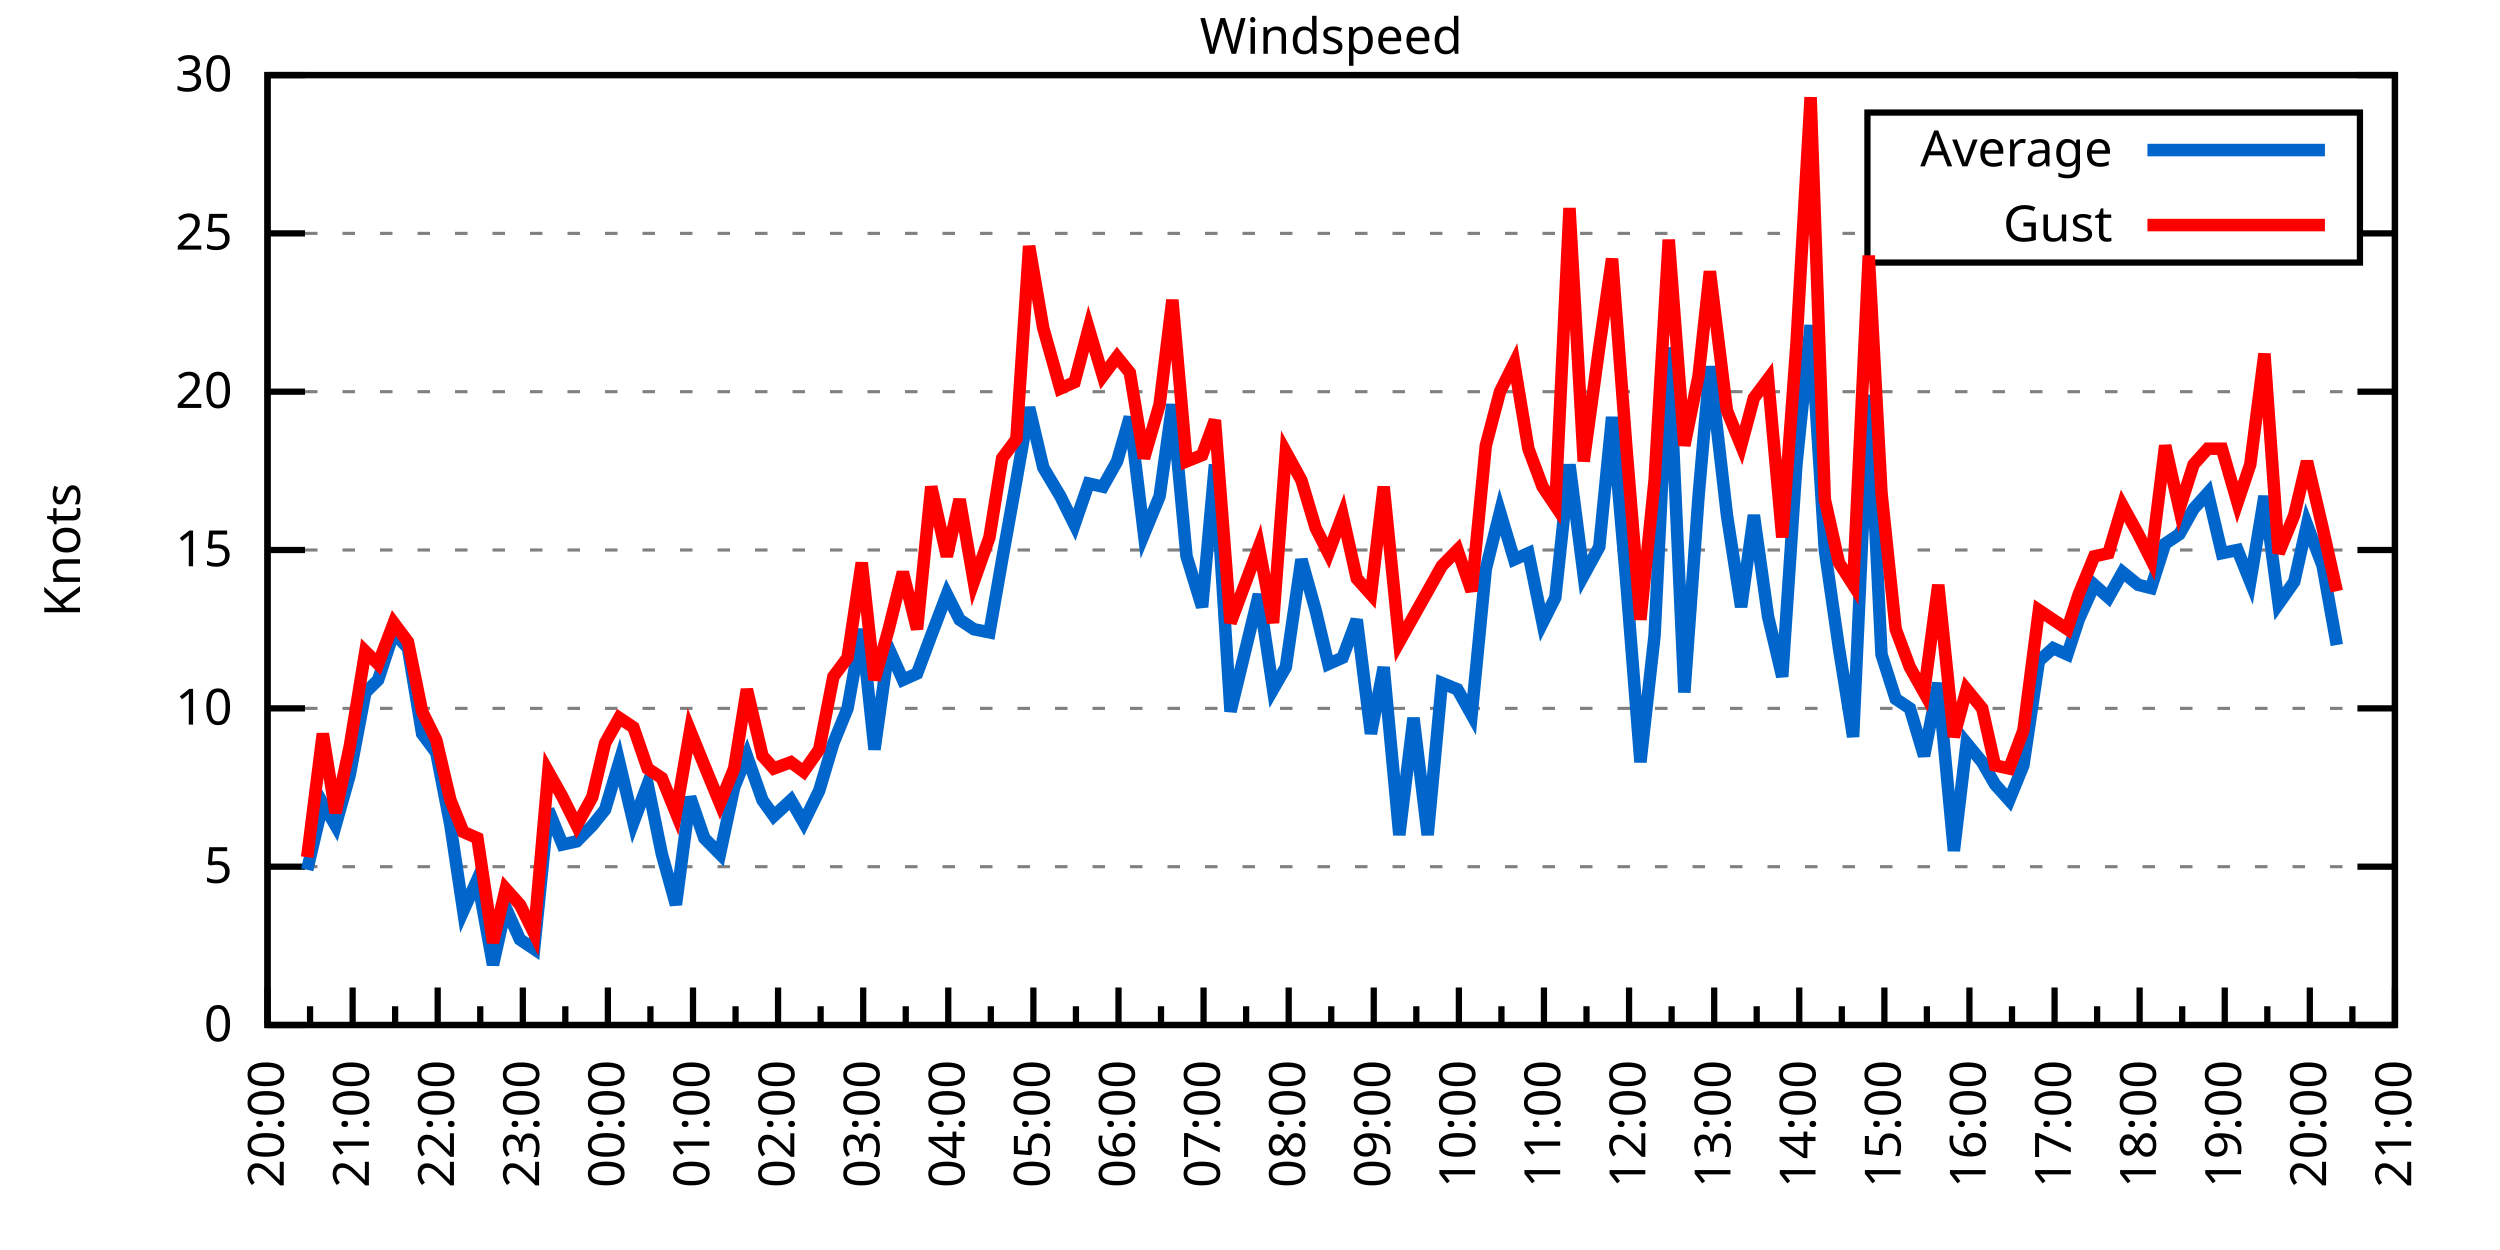
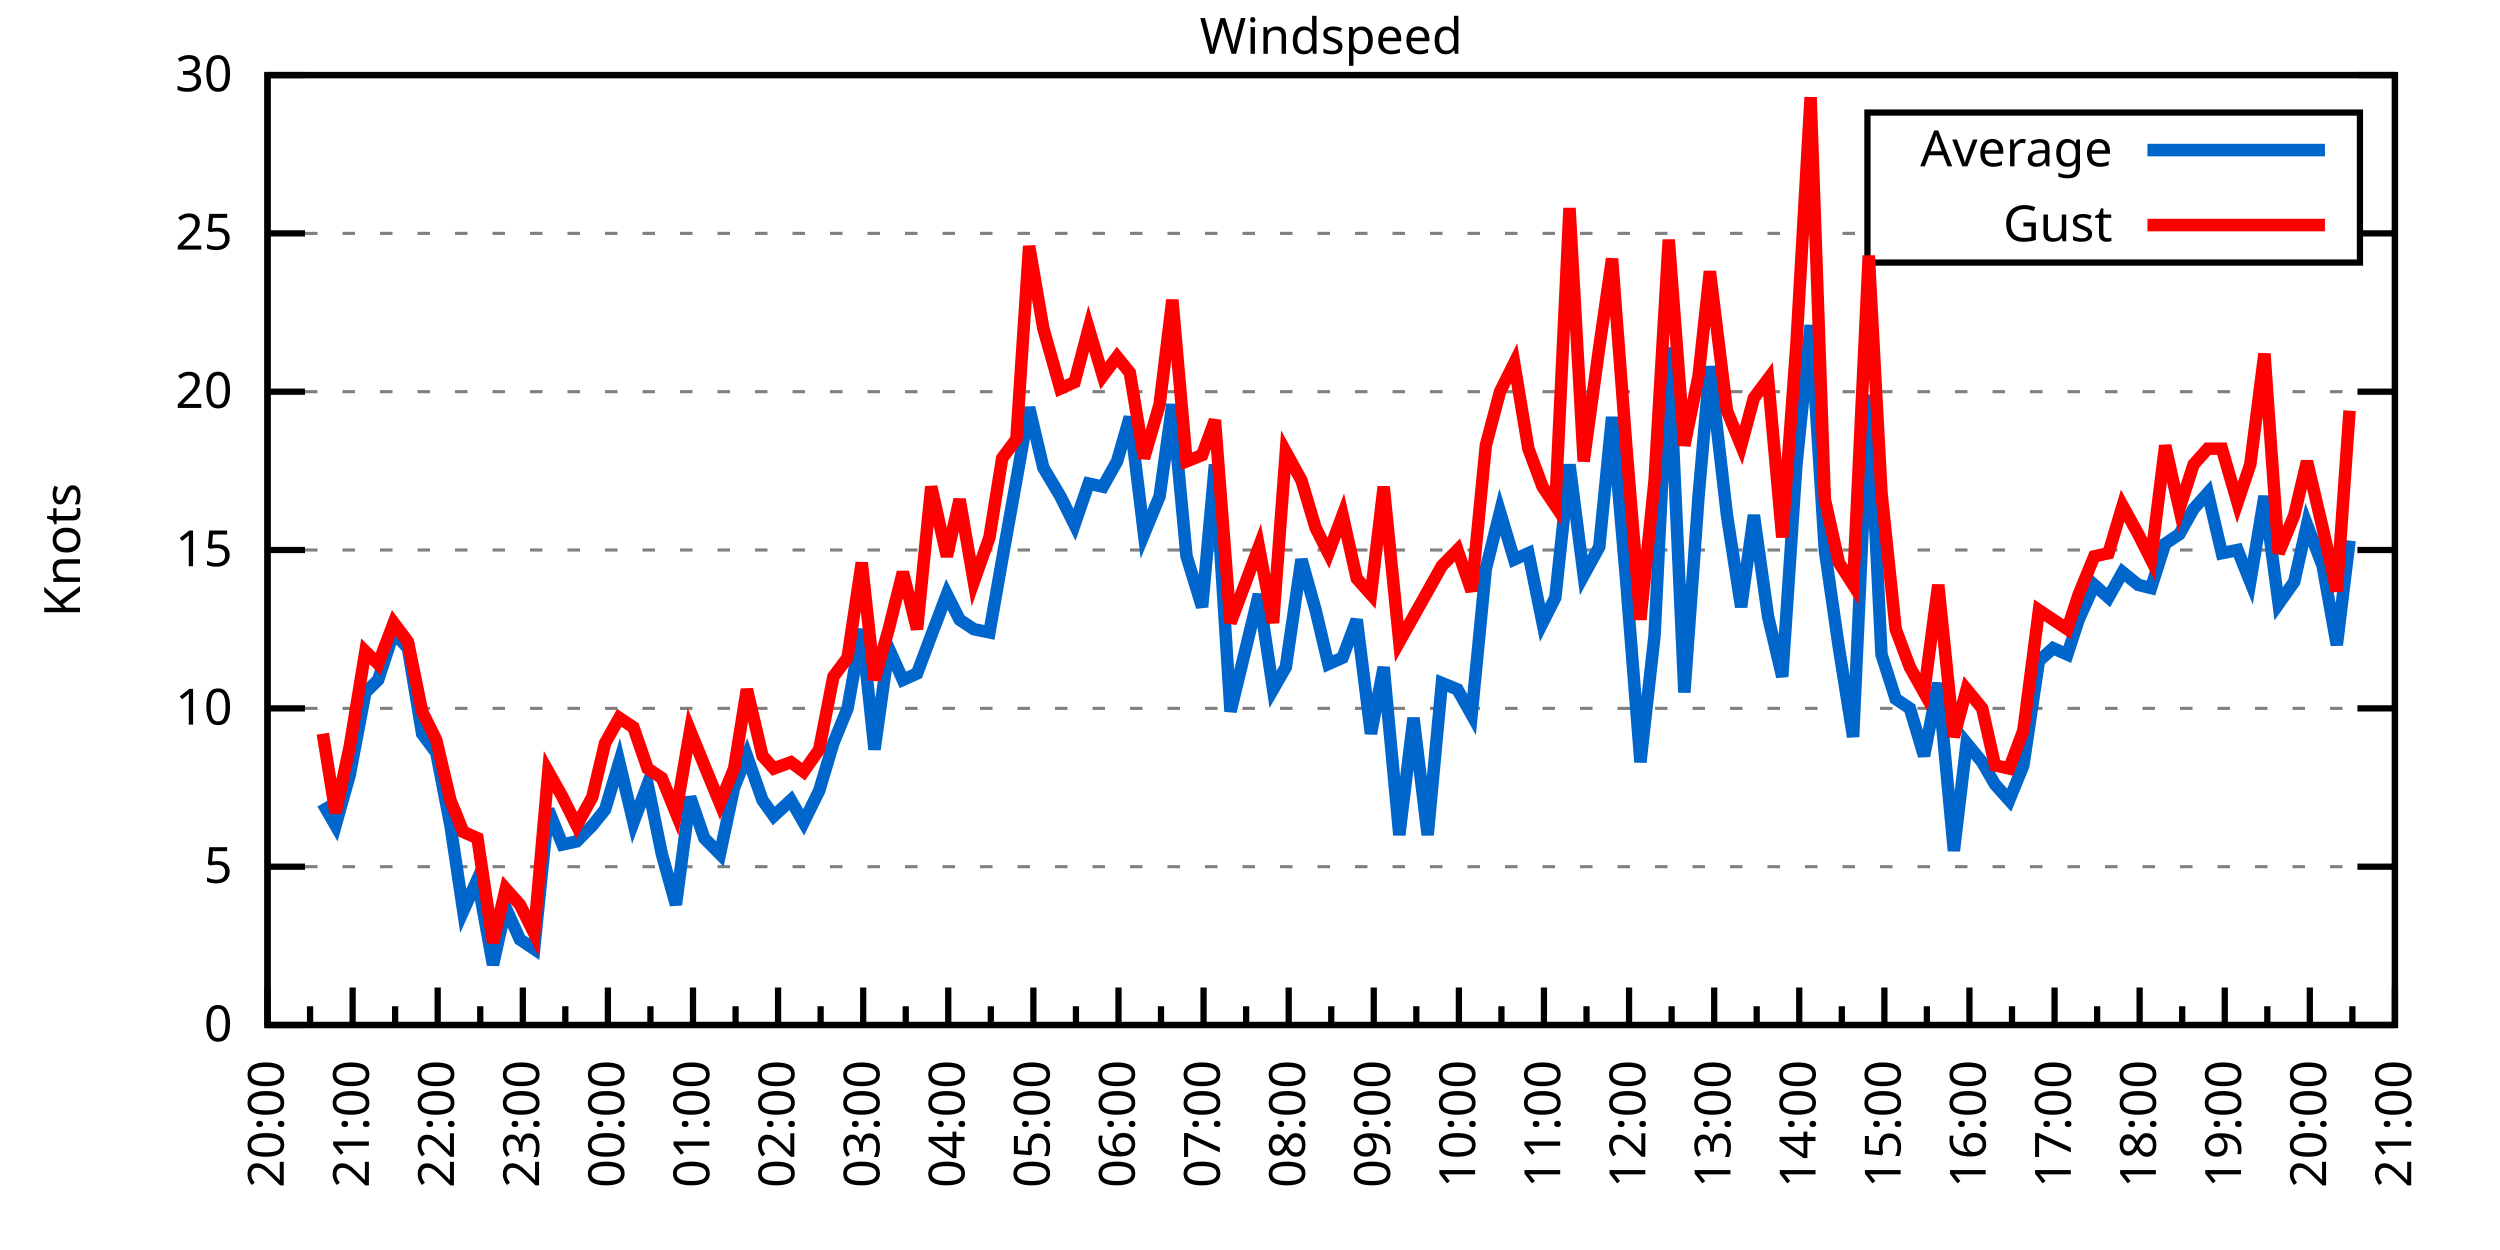
<svg xmlns="http://www.w3.org/2000/svg" xmlns:xlink="http://www.w3.org/1999/xlink" width="400" height="200" viewBox="0 0 400 200">
  <g id="gnuplot_canvas">
    <rect x="0" y="0" width="400" height="200" fill="none" />
    <defs>
      <circle id="gpDot" r="0.5" stroke-width="0.5" stroke="currentColor" />
      <path id="gpPt0" stroke-width="0.333" stroke="currentColor" d="M-1,0 h2 M0,-1 v2" />
      <path id="gpPt1" stroke-width="0.333" stroke="currentColor" d="M-1,-1 L1,1 M1,-1 L-1,1" />
      <path id="gpPt2" stroke-width="0.333" stroke="currentColor" d="M-1,0 L1,0 M0,-1 L0,1 M-1,-1 L1,1 M-1,1 L1,-1" />
      <rect id="gpPt3" stroke-width="0.333" stroke="currentColor" x="-1" y="-1" width="2" height="2" />
      <rect id="gpPt4" stroke-width="0.333" stroke="currentColor" fill="currentColor" x="-1" y="-1" width="2" height="2" />
      <circle id="gpPt5" stroke-width="0.333" stroke="currentColor" cx="0" cy="0" r="1" />
      <use xlink:href="#gpPt5" id="gpPt6" fill="currentColor" stroke="none" />
      <path id="gpPt7" stroke-width="0.333" stroke="currentColor" d="M0,-1.33 L-1.33,0.67 L1.33,0.67 z" />
      <use xlink:href="#gpPt7" id="gpPt8" fill="currentColor" stroke="none" />
      <use xlink:href="#gpPt7" id="gpPt9" stroke="currentColor" transform="rotate(180)" />
      <use xlink:href="#gpPt9" id="gpPt10" fill="currentColor" stroke="none" />
      <use xlink:href="#gpPt3" id="gpPt11" stroke="currentColor" transform="rotate(45)" />
      <use xlink:href="#gpPt11" id="gpPt12" fill="currentColor" stroke="none" />
      <path id="gpPt13" stroke-width="0.333" stroke="currentColor" d="M0,1.330 L1.265,0.411 L0.782,-1.067 L-0.782,-1.076 L-1.265,0.411 z" />
      <use xlink:href="#gpPt13" id="gpPt14" fill="currentColor" stroke="none" />
      <filter id="textbox" filterUnits="objectBoundingBox" x="0" y="0" height="1" width="1">
        <feFlood flood-color="white" flood-opacity="1" result="bgnd" />
        <feComposite in="SourceGraphic" in2="bgnd" operator="atop" />
      </filter>
      <filter id="greybox" filterUnits="objectBoundingBox" x="0" y="0" height="1" width="1">
        <feFlood flood-color="lightgrey" flood-opacity="1" result="grey" />
        <feComposite in="SourceGraphic" in2="grey" operator="atop" />
      </filter>
    </defs>
    <g fill="none" color="white" stroke="currentColor" stroke-width="1.00" stroke-linecap="butt" stroke-linejoin="miter">
</g>
    <g fill="none" color="black" stroke="currentColor" stroke-width="1.00" stroke-linecap="butt" stroke-linejoin="miter">
      <g stroke="none" shape-rendering="crispEdges">
        <polygon fill="rgb(255, 255, 255)" points="42.80,164.00 383.18,164.00 383.18,12.02 42.80,12.02 " />
      </g>
    </g>
    <g fill="none" color="black" stroke="currentColor" stroke-width="1.00" stroke-linecap="butt" stroke-linejoin="miter">
</g>
    <g fill="none" color="black" stroke="black" stroke-width="0.50" stroke-linecap="butt" stroke-linejoin="miter">
</g>
    <g fill="none" color="gray" stroke="currentColor" stroke-width="0.50" stroke-linecap="butt" stroke-linejoin="miter">
      <path stroke="gray" stroke-dasharray="2,4" class="gridline" d="M42.80,164.00 L383.19,164.00  " />
    </g>
    <g fill="none" color="gray" stroke="gray" stroke-width="1.00" stroke-linecap="butt" stroke-linejoin="miter">
</g>
    <g fill="none" color="black" stroke="currentColor" stroke-width="1.00" stroke-linecap="butt" stroke-linejoin="miter">
      <path stroke="black" d="M42.80,164.00 L48.80,164.00 M383.19,164.00 L377.19,164.00  " />
      <g transform="translate(37.20,166.60)" stroke="none" fill="black" font-family="Sans" font-size="8.00" text-anchor="end">
        <text>
          <tspan font-family="Sans"> 0</tspan>
        </text>
      </g>
    </g>
    <g fill="none" color="black" stroke="currentColor" stroke-width="1.00" stroke-linecap="butt" stroke-linejoin="miter">
</g>
    <g fill="none" color="black" stroke="black" stroke-width="0.50" stroke-linecap="butt" stroke-linejoin="miter">
</g>
    <g fill="none" color="gray" stroke="currentColor" stroke-width="0.50" stroke-linecap="butt" stroke-linejoin="miter">
      <path stroke="gray" stroke-dasharray="2,4" class="gridline" d="M42.80,138.67 L383.19,138.67  " />
    </g>
    <g fill="none" color="gray" stroke="gray" stroke-width="1.00" stroke-linecap="butt" stroke-linejoin="miter">
</g>
    <g fill="none" color="black" stroke="currentColor" stroke-width="1.00" stroke-linecap="butt" stroke-linejoin="miter">
      <path stroke="black" d="M42.80,138.67 L48.80,138.67 M383.19,138.67 L377.19,138.67  " />
      <g transform="translate(37.20,141.27)" stroke="none" fill="black" font-family="Sans" font-size="8.00" text-anchor="end">
        <text>
          <tspan font-family="Sans"> 5</tspan>
        </text>
      </g>
    </g>
    <g fill="none" color="black" stroke="currentColor" stroke-width="1.00" stroke-linecap="butt" stroke-linejoin="miter">
</g>
    <g fill="none" color="black" stroke="black" stroke-width="0.50" stroke-linecap="butt" stroke-linejoin="miter">
</g>
    <g fill="none" color="gray" stroke="currentColor" stroke-width="0.50" stroke-linecap="butt" stroke-linejoin="miter">
      <path stroke="gray" stroke-dasharray="2,4" class="gridline" d="M42.80,113.34 L383.19,113.34  " />
    </g>
    <g fill="none" color="gray" stroke="gray" stroke-width="1.00" stroke-linecap="butt" stroke-linejoin="miter">
</g>
    <g fill="none" color="black" stroke="currentColor" stroke-width="1.00" stroke-linecap="butt" stroke-linejoin="miter">
      <path stroke="black" d="M42.80,113.34 L48.80,113.34 M383.19,113.34 L377.19,113.34  " />
      <g transform="translate(37.20,115.94)" stroke="none" fill="black" font-family="Sans" font-size="8.00" text-anchor="end">
        <text>
          <tspan font-family="Sans"> 10</tspan>
        </text>
      </g>
    </g>
    <g fill="none" color="black" stroke="currentColor" stroke-width="1.00" stroke-linecap="butt" stroke-linejoin="miter">
</g>
    <g fill="none" color="black" stroke="black" stroke-width="0.50" stroke-linecap="butt" stroke-linejoin="miter">
</g>
    <g fill="none" color="gray" stroke="currentColor" stroke-width="0.50" stroke-linecap="butt" stroke-linejoin="miter">
      <path stroke="gray" stroke-dasharray="2,4" class="gridline" d="M42.80,88.00 L383.19,88.00  " />
    </g>
    <g fill="none" color="gray" stroke="gray" stroke-width="1.00" stroke-linecap="butt" stroke-linejoin="miter">
</g>
    <g fill="none" color="black" stroke="currentColor" stroke-width="1.00" stroke-linecap="butt" stroke-linejoin="miter">
      <path stroke="black" d="M42.80,88.00 L48.80,88.00 M383.19,88.00 L377.19,88.00  " />
      <g transform="translate(37.20,90.60)" stroke="none" fill="black" font-family="Sans" font-size="8.00" text-anchor="end">
        <text>
          <tspan font-family="Sans"> 15</tspan>
        </text>
      </g>
    </g>
    <g fill="none" color="black" stroke="currentColor" stroke-width="1.00" stroke-linecap="butt" stroke-linejoin="miter">
</g>
    <g fill="none" color="black" stroke="black" stroke-width="0.50" stroke-linecap="butt" stroke-linejoin="miter">
</g>
    <g fill="none" color="gray" stroke="currentColor" stroke-width="0.50" stroke-linecap="butt" stroke-linejoin="miter">
      <path stroke="gray" stroke-dasharray="2,4" class="gridline" d="M42.80,62.67 L383.19,62.67  " />
    </g>
    <g fill="none" color="gray" stroke="gray" stroke-width="1.00" stroke-linecap="butt" stroke-linejoin="miter">
</g>
    <g fill="none" color="black" stroke="currentColor" stroke-width="1.00" stroke-linecap="butt" stroke-linejoin="miter">
      <path stroke="black" d="M42.80,62.67 L48.80,62.67 M383.19,62.67 L377.19,62.67  " />
      <g transform="translate(37.20,65.27)" stroke="none" fill="black" font-family="Sans" font-size="8.00" text-anchor="end">
        <text>
          <tspan font-family="Sans"> 20</tspan>
        </text>
      </g>
    </g>
    <g fill="none" color="black" stroke="currentColor" stroke-width="1.00" stroke-linecap="butt" stroke-linejoin="miter">
</g>
    <g fill="none" color="black" stroke="black" stroke-width="0.50" stroke-linecap="butt" stroke-linejoin="miter">
</g>
    <g fill="none" color="gray" stroke="currentColor" stroke-width="0.50" stroke-linecap="butt" stroke-linejoin="miter">
      <path stroke="gray" stroke-dasharray="2,4" class="gridline" d="M42.80,37.34 L298.79,37.34 M377.59,37.34 L383.19,37.34  " />
    </g>
    <g fill="none" color="gray" stroke="gray" stroke-width="1.00" stroke-linecap="butt" stroke-linejoin="miter">
</g>
    <g fill="none" color="black" stroke="currentColor" stroke-width="1.00" stroke-linecap="butt" stroke-linejoin="miter">
      <path stroke="black" d="M42.80,37.34 L48.80,37.34 M383.19,37.34 L377.19,37.34  " />
      <g transform="translate(37.20,39.94)" stroke="none" fill="black" font-family="Sans" font-size="8.00" text-anchor="end">
        <text>
          <tspan font-family="Sans"> 25</tspan>
        </text>
      </g>
    </g>
    <g fill="none" color="black" stroke="currentColor" stroke-width="1.00" stroke-linecap="butt" stroke-linejoin="miter">
</g>
    <g fill="none" color="black" stroke="black" stroke-width="0.50" stroke-linecap="butt" stroke-linejoin="miter">
</g>
    <g fill="none" color="gray" stroke="currentColor" stroke-width="0.50" stroke-linecap="butt" stroke-linejoin="miter">
      <path stroke="gray" stroke-dasharray="2,4" class="gridline" d="M42.80,12.01 L383.19,12.01  " />
    </g>
    <g fill="none" color="gray" stroke="gray" stroke-width="1.00" stroke-linecap="butt" stroke-linejoin="miter">
</g>
    <g fill="none" color="black" stroke="currentColor" stroke-width="1.00" stroke-linecap="butt" stroke-linejoin="miter">
      <path stroke="black" d="M42.80,12.01 L48.80,12.01 M383.19,12.01 L377.19,12.01  " />
      <g transform="translate(37.20,14.61)" stroke="none" fill="black" font-family="Sans" font-size="8.00" text-anchor="end">
        <text>
          <tspan font-family="Sans"> 30</tspan>
        </text>
      </g>
    </g>
    <g fill="none" color="black" stroke="currentColor" stroke-width="1.00" stroke-linecap="butt" stroke-linejoin="miter">
      <path stroke="black" d="M42.80,164.00 L42.80,158.00  " />
      <g transform="translate(45.40,169.60) rotate(270)" stroke="none" fill="black" font-family="Sans" font-size="8.00" text-anchor="end">
        <text>
          <tspan font-family="Sans">20:00</tspan>
        </text>
      </g>
    </g>
    <g fill="none" color="black" stroke="currentColor" stroke-width="1.00" stroke-linecap="butt" stroke-linejoin="miter">
      <path stroke="black" d="M49.61,164.00 L49.61,161.00 M56.42,164.00 L56.42,158.00  " />
      <g transform="translate(59.02,169.60) rotate(270)" stroke="none" fill="black" font-family="Sans" font-size="8.00" text-anchor="end">
        <text>
          <tspan font-family="Sans">21:00</tspan>
        </text>
      </g>
    </g>
    <g fill="none" color="black" stroke="currentColor" stroke-width="1.00" stroke-linecap="butt" stroke-linejoin="miter">
      <path stroke="black" d="M63.22,164.00 L63.22,161.00 M70.03,164.00 L70.03,158.00  " />
      <g transform="translate(72.63,169.60) rotate(270)" stroke="none" fill="black" font-family="Sans" font-size="8.00" text-anchor="end">
        <text>
          <tspan font-family="Sans">22:00</tspan>
        </text>
      </g>
    </g>
    <g fill="none" color="black" stroke="currentColor" stroke-width="1.00" stroke-linecap="butt" stroke-linejoin="miter">
      <path stroke="black" d="M76.84,164.00 L76.84,161.00 M83.65,164.00 L83.65,158.00  " />
      <g transform="translate(86.25,169.60) rotate(270)" stroke="none" fill="black" font-family="Sans" font-size="8.00" text-anchor="end">
        <text>
          <tspan font-family="Sans">23:00</tspan>
        </text>
      </g>
    </g>
    <g fill="none" color="black" stroke="currentColor" stroke-width="1.00" stroke-linecap="butt" stroke-linejoin="miter">
      <path stroke="black" d="M90.45,164.00 L90.45,161.00 M97.26,164.00 L97.26,158.00  " />
      <g transform="translate(99.86,169.60) rotate(270)" stroke="none" fill="black" font-family="Sans" font-size="8.00" text-anchor="end">
        <text>
          <tspan font-family="Sans">00:00</tspan>
        </text>
      </g>
    </g>
    <g fill="none" color="black" stroke="currentColor" stroke-width="1.00" stroke-linecap="butt" stroke-linejoin="miter">
      <path stroke="black" d="M104.07,164.00 L104.07,161.00 M110.88,164.00 L110.88,158.00  " />
      <g transform="translate(113.48,169.60) rotate(270)" stroke="none" fill="black" font-family="Sans" font-size="8.00" text-anchor="end">
        <text>
          <tspan font-family="Sans">01:00</tspan>
        </text>
      </g>
    </g>
    <g fill="none" color="black" stroke="currentColor" stroke-width="1.00" stroke-linecap="butt" stroke-linejoin="miter">
      <path stroke="black" d="M117.69,164.00 L117.69,161.00 M124.49,164.00 L124.49,158.00  " />
      <g transform="translate(127.09,169.60) rotate(270)" stroke="none" fill="black" font-family="Sans" font-size="8.00" text-anchor="end">
        <text>
          <tspan font-family="Sans">02:00</tspan>
        </text>
      </g>
    </g>
    <g fill="none" color="black" stroke="currentColor" stroke-width="1.00" stroke-linecap="butt" stroke-linejoin="miter">
      <path stroke="black" d="M131.30,164.00 L131.30,161.00 M138.11,164.00 L138.11,158.00  " />
      <g transform="translate(140.71,169.60) rotate(270)" stroke="none" fill="black" font-family="Sans" font-size="8.00" text-anchor="end">
        <text>
          <tspan font-family="Sans">03:00</tspan>
        </text>
      </g>
    </g>
    <g fill="none" color="black" stroke="currentColor" stroke-width="1.00" stroke-linecap="butt" stroke-linejoin="miter">
      <path stroke="black" d="M144.92,164.00 L144.92,161.00 M151.72,164.00 L151.72,158.00  " />
      <g transform="translate(154.32,169.60) rotate(270)" stroke="none" fill="black" font-family="Sans" font-size="8.00" text-anchor="end">
        <text>
          <tspan font-family="Sans">04:00</tspan>
        </text>
      </g>
    </g>
    <g fill="none" color="black" stroke="currentColor" stroke-width="1.00" stroke-linecap="butt" stroke-linejoin="miter">
      <path stroke="black" d="M158.53,164.00 L158.53,161.00 M165.34,164.00 L165.34,158.00  " />
      <g transform="translate(167.94,169.60) rotate(270)" stroke="none" fill="black" font-family="Sans" font-size="8.00" text-anchor="end">
        <text>
          <tspan font-family="Sans">05:00</tspan>
        </text>
      </g>
    </g>
    <g fill="none" color="black" stroke="currentColor" stroke-width="1.00" stroke-linecap="butt" stroke-linejoin="miter">
      <path stroke="black" d="M172.15,164.00 L172.15,161.00 M178.96,164.00 L178.96,158.00  " />
      <g transform="translate(181.56,169.60) rotate(270)" stroke="none" fill="black" font-family="Sans" font-size="8.00" text-anchor="end">
        <text>
          <tspan font-family="Sans">06:00</tspan>
        </text>
      </g>
    </g>
    <g fill="none" color="black" stroke="currentColor" stroke-width="1.00" stroke-linecap="butt" stroke-linejoin="miter">
      <path stroke="black" d="M185.76,164.00 L185.76,161.00 M192.57,164.00 L192.57,158.00  " />
      <g transform="translate(195.17,169.60) rotate(270)" stroke="none" fill="black" font-family="Sans" font-size="8.00" text-anchor="end">
        <text>
          <tspan font-family="Sans">07:00</tspan>
        </text>
      </g>
    </g>
    <g fill="none" color="black" stroke="currentColor" stroke-width="1.00" stroke-linecap="butt" stroke-linejoin="miter">
      <path stroke="black" d="M199.38,164.00 L199.38,161.00 M206.19,164.00 L206.19,158.00  " />
      <g transform="translate(208.79,169.60) rotate(270)" stroke="none" fill="black" font-family="Sans" font-size="8.00" text-anchor="end">
        <text>
          <tspan font-family="Sans">08:00</tspan>
        </text>
      </g>
    </g>
    <g fill="none" color="black" stroke="currentColor" stroke-width="1.00" stroke-linecap="butt" stroke-linejoin="miter">
      <path stroke="black" d="M213.00,164.00 L213.00,161.00 M219.80,164.00 L219.80,158.00  " />
      <g transform="translate(222.40,169.60) rotate(270)" stroke="none" fill="black" font-family="Sans" font-size="8.00" text-anchor="end">
        <text>
          <tspan font-family="Sans">09:00</tspan>
        </text>
      </g>
    </g>
    <g fill="none" color="black" stroke="currentColor" stroke-width="1.00" stroke-linecap="butt" stroke-linejoin="miter">
      <path stroke="black" d="M226.61,164.00 L226.61,161.00 M233.42,164.00 L233.42,158.00  " />
      <g transform="translate(236.02,169.60) rotate(270)" stroke="none" fill="black" font-family="Sans" font-size="8.00" text-anchor="end">
        <text>
          <tspan font-family="Sans">10:00</tspan>
        </text>
      </g>
    </g>
    <g fill="none" color="black" stroke="currentColor" stroke-width="1.00" stroke-linecap="butt" stroke-linejoin="miter">
      <path stroke="black" d="M240.23,164.00 L240.23,161.00 M247.03,164.00 L247.03,158.00  " />
      <g transform="translate(249.63,169.60) rotate(270)" stroke="none" fill="black" font-family="Sans" font-size="8.00" text-anchor="end">
        <text>
          <tspan font-family="Sans">11:00</tspan>
        </text>
      </g>
    </g>
    <g fill="none" color="black" stroke="currentColor" stroke-width="1.00" stroke-linecap="butt" stroke-linejoin="miter">
      <path stroke="black" d="M253.84,164.00 L253.84,161.00 M260.65,164.00 L260.65,158.00  " />
      <g transform="translate(263.25,169.60) rotate(270)" stroke="none" fill="black" font-family="Sans" font-size="8.00" text-anchor="end">
        <text>
          <tspan font-family="Sans">12:00</tspan>
        </text>
      </g>
    </g>
    <g fill="none" color="black" stroke="currentColor" stroke-width="1.00" stroke-linecap="butt" stroke-linejoin="miter">
      <path stroke="black" d="M267.46,164.00 L267.46,161.00 M274.27,164.00 L274.27,158.00  " />
      <g transform="translate(276.87,169.60) rotate(270)" stroke="none" fill="black" font-family="Sans" font-size="8.00" text-anchor="end">
        <text>
          <tspan font-family="Sans">13:00</tspan>
        </text>
      </g>
    </g>
    <g fill="none" color="black" stroke="currentColor" stroke-width="1.00" stroke-linecap="butt" stroke-linejoin="miter">
      <path stroke="black" d="M281.07,164.00 L281.07,161.00 M287.88,164.00 L287.88,158.00  " />
      <g transform="translate(290.48,169.60) rotate(270)" stroke="none" fill="black" font-family="Sans" font-size="8.00" text-anchor="end">
        <text>
          <tspan font-family="Sans">14:00</tspan>
        </text>
      </g>
    </g>
    <g fill="none" color="black" stroke="currentColor" stroke-width="1.00" stroke-linecap="butt" stroke-linejoin="miter">
      <path stroke="black" d="M294.69,164.00 L294.69,161.00 M301.50,164.00 L301.50,158.00  " />
      <g transform="translate(304.10,169.60) rotate(270)" stroke="none" fill="black" font-family="Sans" font-size="8.00" text-anchor="end">
        <text>
          <tspan font-family="Sans">15:00</tspan>
        </text>
      </g>
    </g>
    <g fill="none" color="black" stroke="currentColor" stroke-width="1.00" stroke-linecap="butt" stroke-linejoin="miter">
      <path stroke="black" d="M308.30,164.00 L308.30,161.00 M315.11,164.00 L315.11,158.00  " />
      <g transform="translate(317.71,169.60) rotate(270)" stroke="none" fill="black" font-family="Sans" font-size="8.00" text-anchor="end">
        <text>
          <tspan font-family="Sans">16:00</tspan>
        </text>
      </g>
    </g>
    <g fill="none" color="black" stroke="currentColor" stroke-width="1.00" stroke-linecap="butt" stroke-linejoin="miter">
      <path stroke="black" d="M321.92,164.00 L321.92,161.00 M328.73,164.00 L328.73,158.00  " />
      <g transform="translate(331.33,169.60) rotate(270)" stroke="none" fill="black" font-family="Sans" font-size="8.00" text-anchor="end">
        <text>
          <tspan font-family="Sans">17:00</tspan>
        </text>
      </g>
    </g>
    <g fill="none" color="black" stroke="currentColor" stroke-width="1.00" stroke-linecap="butt" stroke-linejoin="miter">
      <path stroke="black" d="M335.54,164.00 L335.54,161.00 M342.34,164.00 L342.34,158.00  " />
      <g transform="translate(344.94,169.60) rotate(270)" stroke="none" fill="black" font-family="Sans" font-size="8.00" text-anchor="end">
        <text>
          <tspan font-family="Sans">18:00</tspan>
        </text>
      </g>
    </g>
    <g fill="none" color="black" stroke="currentColor" stroke-width="1.00" stroke-linecap="butt" stroke-linejoin="miter">
      <path stroke="black" d="M349.15,164.00 L349.15,161.00 M355.96,164.00 L355.96,158.00  " />
      <g transform="translate(358.56,169.60) rotate(270)" stroke="none" fill="black" font-family="Sans" font-size="8.00" text-anchor="end">
        <text>
          <tspan font-family="Sans">19:00</tspan>
        </text>
      </g>
    </g>
    <g fill="none" color="black" stroke="currentColor" stroke-width="1.00" stroke-linecap="butt" stroke-linejoin="miter">
      <path stroke="black" d="M362.77,164.00 L362.77,161.00 M369.57,164.00 L369.57,158.00  " />
      <g transform="translate(372.17,169.60) rotate(270)" stroke="none" fill="black" font-family="Sans" font-size="8.00" text-anchor="end">
        <text>
          <tspan font-family="Sans">20:00</tspan>
        </text>
      </g>
    </g>
    <g fill="none" color="black" stroke="currentColor" stroke-width="1.00" stroke-linecap="butt" stroke-linejoin="miter">
      <path stroke="black" d="M376.38,164.00 L376.38,161.00 M383.19,164.00 L383.19,158.00  " />
      <g transform="translate(385.79,169.60) rotate(270)" stroke="none" fill="black" font-family="Sans" font-size="8.00" text-anchor="end">
        <text>
          <tspan font-family="Sans">21:00</tspan>
        </text>
      </g>
    </g>
    <g fill="none" color="black" stroke="currentColor" stroke-width="1.00" stroke-linecap="butt" stroke-linejoin="miter">
</g>
    <g fill="none" color="black" stroke="currentColor" stroke-width="1.00" stroke-linecap="butt" stroke-linejoin="miter">
      <path stroke="black" d="M42.80,12.01 L42.80,164.00 L383.19,164.00 L383.19,12.01 L42.80,12.01 Z  " />
    </g>
    <g fill="none" color="black" stroke="currentColor" stroke-width="1.00" stroke-linecap="butt" stroke-linejoin="miter">
      <g transform="translate(12.80,88.01) rotate(270)" stroke="none" fill="black" font-family="Sans" font-size="8.00" text-anchor="middle">
        <text>
          <tspan font-family="Sans">Knots</tspan>
        </text>
      </g>
    </g>
    <g fill="none" color="black" stroke="currentColor" stroke-width="1.00" stroke-linecap="butt" stroke-linejoin="miter">
</g>
    <g fill="none" color="black" stroke="currentColor" stroke-width="1.00" stroke-linecap="butt" stroke-linejoin="miter">
      <path stroke="black" d="M298.79,42.01 L298.79,18.01 L377.59,18.01 L377.59,42.01 L298.79,42.01 Z  " />
    </g>
    <g id="Windspeed_plot_1">
      <g fill="none" color="white" stroke="black" stroke-width="2.00" stroke-linecap="butt" stroke-linejoin="miter">
</g>
      <g fill="none" color="black" stroke="currentColor" stroke-width="2.00" stroke-linecap="butt" stroke-linejoin="miter">
        <g transform="translate(337.99,26.61)" stroke="none" fill="black" font-family="Sans" font-size="8.00" text-anchor="end">
          <text>
            <tspan font-family="Sans">Average</tspan>
          </text>
        </g>
      </g>
      <g fill="none" color="black" stroke="currentColor" stroke-width="2.00" stroke-linecap="butt" stroke-linejoin="miter">
-         <path stroke="rgb(  0, 102, 204)" d="M343.59,24.01 L371.99,24.01 M49.15,139.17 L51.65,128.54 L53.69,132.08 L55.96,123.98 L58.46,110.80 L60.50,108.78   L63.00,101.18 L65.27,103.71 L67.54,117.39 L69.80,120.43 L72.07,132.08 L74.12,145.76 L76.39,140.69 L78.88,154.37   L80.92,145.25 L83.19,150.32 L85.46,151.84 L87.73,129.55 L90.00,135.12 L92.27,134.62 L94.77,132.08 L96.81,129.55   L99.08,121.95 L101.35,131.58 L103.62,125.50 L105.89,136.64 L108.15,144.75 L110.42,127.52 L112.69,134.11 L115.19,136.64   L117.46,126.00 L119.50,120.94 L122.00,128.03 L123.81,130.56 L126.54,128.03 L128.58,131.58 L131.07,126.51 L133.34,118.91   L135.61,113.34 L137.88,100.67 L139.92,119.92 L142.19,103.71 L144.46,108.78 L146.73,107.76 L149.00,101.68 L151.50,95.10   L153.54,99.15 L155.81,100.67 L158.31,101.18 L160.35,89.52 L162.62,76.86 L164.66,65.21 L166.93,74.83 L169.65,79.39   L171.92,83.95 L174.19,77.37 L176.46,77.87 L178.73,73.82 L180.77,66.73 L183.04,85.47 L185.54,79.39 L187.58,64.70   L189.85,89.02 L192.34,97.12 L194.39,74.33 L196.88,113.84 L201.42,95.10 L203.69,110.30 L205.73,106.75 L208.23,89.52   L210.50,97.63 L212.54,106.24 L214.81,105.23 L217.08,99.15 L219.35,117.39 L221.39,106.75 L223.89,133.60 L226.16,114.86   L228.43,133.60 L230.70,109.28 L233.19,110.30 L235.46,114.35 L237.73,91.04 L240.00,81.93 L242.27,89.52 L244.54,88.51   L246.81,99.66 L248.85,95.60 L251.12,74.33 L253.39,92.06 L255.88,87.50 L257.93,66.73 L260.20,93.07 L262.47,121.95   L264.73,101.68 L267.00,55.58 L269.50,110.80 L271.77,79.39 L273.58,58.62 L276.31,82.43 L278.58,97.12 L280.62,82.43   L282.89,98.64 L285.16,108.27 L287.43,74.33 L289.70,52.03 L291.97,88.00 L294.23,103.71 L296.50,117.90 L299.00,63.18   L301.04,104.72 L303.31,111.82 L305.58,113.34 L307.85,120.94 L310.12,109.28 L312.62,136.14 L314.66,118.91 L317.15,121.95   L319.20,125.50 L321.47,128.03 L323.74,122.46 L326.23,105.74 L328.50,103.71 L330.77,104.72 L332.59,99.15 L335.08,93.58   L337.35,95.60 L339.62,91.55 L342.12,93.58 L344.16,94.08 L346.43,86.99 L348.70,85.47 L350.97,81.42 L353.24,78.89   L355.50,88.51 L358.00,88.00 L360.04,93.07 L362.31,79.39 L364.58,96.62 L367.08,93.07 L369.12,83.95 L371.62,90.54   L373.89,103.20  " />
+         <path stroke="rgb(  0, 102, 204)" d="M343.59,24.01 L371.99,24.01 M51.65,128.54 L53.69,132.08 L55.96,123.98 L58.46,110.80 L60.50,108.78 L63.00,101.18   L65.27,103.71 L67.54,117.39 L69.80,120.43 L72.07,132.08 L74.12,145.76 L76.39,140.69 L78.88,154.37 L80.92,145.25   L83.19,150.32 L85.46,151.84 L87.73,129.55 L90.00,135.12 L92.27,134.62 L94.77,132.08 L96.81,129.55 L99.08,121.95   L101.35,131.58 L103.62,125.50 L105.89,136.64 L108.15,144.75 L110.42,127.52 L112.69,134.11 L115.19,136.64 L117.46,126.00   L119.50,120.94 L122.00,128.03 L123.81,130.56 L126.54,128.03 L128.58,131.58 L131.07,126.51 L133.34,118.91 L135.61,113.34   L137.88,100.67 L139.92,119.92 L142.19,103.71 L144.46,108.78 L146.73,107.76 L149.00,101.68 L151.50,95.10 L153.54,99.15   L155.81,100.67 L158.31,101.18 L160.35,89.52 L162.62,76.86 L164.66,65.21 L166.93,74.83 L169.65,79.39 L171.92,83.95   L174.19,77.37 L176.46,77.87 L178.73,73.82 L180.77,66.73 L183.04,85.47 L185.54,79.39 L187.58,64.70 L189.85,89.02   L192.34,97.12 L194.39,74.33 L196.88,113.84 L201.42,95.10 L203.69,110.30 L205.73,106.75 L208.23,89.52 L210.50,97.63   L212.54,106.24 L214.81,105.23 L217.08,99.15 L219.35,117.39 L221.39,106.75 L223.89,133.60 L226.16,114.86 L228.43,133.60   L230.70,109.28 L233.19,110.30 L235.46,114.35 L237.73,91.04 L240.00,81.93 L242.27,89.52 L244.54,88.51 L246.81,99.66   L248.85,95.60 L251.12,74.33 L253.39,92.06 L255.88,87.50 L257.93,66.73 L260.20,93.07 L262.47,121.95 L264.73,101.68   L267.00,55.58 L269.50,110.80 L271.77,79.39 L273.58,58.62 L276.31,82.43 L278.58,97.12 L280.62,82.43 L282.89,98.64   L285.16,108.27 L287.43,74.33 L289.70,52.03 L291.97,88.00 L294.23,103.71 L296.50,117.90 L299.00,63.18 L301.04,104.72   L303.31,111.82 L305.58,113.34 L307.85,120.94 L310.12,109.28 L312.62,136.14 L314.66,118.91 L317.15,121.95 L319.20,125.50   L321.47,128.03 L323.74,122.46 L326.23,105.74 L328.50,103.71 L330.77,104.72 L332.59,99.15 L335.08,93.58 L337.35,95.60   L339.62,91.55 L342.12,93.58 L344.16,94.08 L346.43,86.99 L348.70,85.47 L350.97,81.42 L353.24,78.89 L355.50,88.51   L358.00,88.00 L360.04,93.07 L362.31,79.39 L364.58,96.62 L367.08,93.07 L369.12,83.95 L371.62,90.54 L373.89,103.20   L375.93,86.49  " />
      </g>
    </g>
    <g id="Windspeed_plot_2">
      <g fill="none" color="black" stroke="currentColor" stroke-width="2.00" stroke-linecap="butt" stroke-linejoin="miter">
        <g transform="translate(337.99,38.61)" stroke="none" fill="black" font-family="Sans" font-size="8.00" text-anchor="end">
          <text>
            <tspan font-family="Sans">Gust</tspan>
          </text>
        </g>
      </g>
      <g fill="none" color="black" stroke="currentColor" stroke-width="2.00" stroke-linecap="butt" stroke-linejoin="miter">
-         <path stroke="rgb(255,   0,   0)" d="M343.59,36.01 L371.99,36.01 M49.15,137.15 L51.65,117.39 L53.69,130.06 L55.96,119.42 L58.46,104.22 L60.50,106.24   L63.00,99.66 L65.27,102.70 L67.54,113.84 L69.80,118.40 L72.07,128.03 L74.12,133.10 L76.39,134.11 L78.88,150.83   L80.92,142.21 L83.19,144.75 L85.46,149.31 L87.73,123.47 L90.00,127.52 L92.27,132.08 L94.77,127.52 L96.81,118.91   L99.08,114.86 L101.35,116.38 L103.62,122.96 L105.89,124.48 L108.15,130.06 L110.42,116.88 L112.69,122.46 L115.19,128.54   L117.46,122.96 L119.50,110.30 L122.00,120.94 L123.81,122.96 L126.54,121.95 L128.58,123.47 L131.07,119.92 L133.34,108.27   L135.61,105.23 L137.88,90.03 L139.92,108.78 L142.19,100.67 L144.46,91.55 L146.73,100.67 L149.00,77.87 L151.50,89.02   L153.54,79.90 L155.81,93.07 L158.31,85.98 L160.35,73.31 L162.62,70.27 L164.66,39.37 L166.93,52.54 L169.65,62.17   L171.92,61.15 L174.19,52.54 L176.46,60.14 L178.73,57.10 L180.77,59.63 L183.04,73.31 L185.54,64.70 L187.58,47.98   L189.85,73.82 L192.34,72.81 L194.39,67.23 L196.88,99.66 L201.42,87.50 L203.69,99.66 L205.73,72.30 L208.23,76.86   L210.50,84.46 L212.54,88.51 L214.81,82.43 L217.08,92.56 L219.35,95.10 L221.39,77.87 L223.89,102.70 L226.16,98.64   L228.43,94.59 L230.70,90.54 L233.19,88.00 L235.46,94.59 L237.73,71.29 L240.00,62.67 L242.27,58.11 L244.54,71.79   L246.81,77.87 L248.85,80.91 L251.12,33.29 L253.39,73.82 L255.88,55.58 L257.93,41.39 L260.20,71.29 L262.47,99.15   L264.73,76.86 L267.00,38.35 L269.50,71.29 L271.77,60.14 L273.58,43.42 L276.31,65.71 L278.58,71.29 L280.62,63.69   L282.89,60.65 L285.16,85.98 L287.43,55.07 L289.70,15.56 L291.97,79.90 L294.23,90.03 L296.50,93.58 L299.00,40.89   L301.04,78.89 L303.31,100.67 L305.58,106.75 L307.85,110.80 L310.12,93.58 L312.62,117.90 L314.66,110.30 L317.15,113.34   L319.20,122.46 L321.47,122.96 L323.74,116.88 L326.23,97.63 L328.50,99.15 L330.77,100.67 L332.59,95.10 L335.08,89.02   L337.35,88.51 L339.62,80.91 L342.12,85.47 L344.16,89.52 L346.43,71.29 L348.70,81.42 L350.97,74.33 L353.24,71.79   L355.50,71.79 L358.00,80.41 L360.04,74.33 L362.31,56.59 L364.58,88.51 L367.08,82.43 L369.12,73.82 L371.62,84.46   L373.89,94.59  " />
+         <path stroke="rgb(255,   0,   0)" d="M343.59,36.01 L371.99,36.01 M51.65,117.39 L53.69,130.06 L55.96,119.42 L58.46,104.22 L60.50,106.24 L63.00,99.66   L65.27,102.70 L67.54,113.84 L69.80,118.40 L72.07,128.03 L74.12,133.10 L76.39,134.11 L78.88,150.83 L80.92,142.21   L83.19,144.75 L85.46,149.31 L87.73,123.47 L90.00,127.52 L92.27,132.08 L94.77,127.52 L96.81,118.91 L99.08,114.86   L101.35,116.38 L103.62,122.96 L105.89,124.48 L108.15,130.06 L110.42,116.88 L112.69,122.46 L115.19,128.54 L117.46,122.96   L119.50,110.30 L122.00,120.94 L123.81,122.96 L126.54,121.95 L128.58,123.47 L131.07,119.92 L133.34,108.27 L135.61,105.23   L137.88,90.03 L139.92,108.78 L142.19,100.67 L144.46,91.55 L146.73,100.67 L149.00,77.87 L151.50,89.02 L153.54,79.90   L155.81,93.07 L158.31,85.98 L160.35,73.31 L162.62,70.27 L164.66,39.37 L166.93,52.54 L169.65,62.17 L171.92,61.15   L174.19,52.54 L176.46,60.14 L178.73,57.10 L180.77,59.63 L183.04,73.31 L185.54,64.70 L187.58,47.98 L189.85,73.82   L192.34,72.81 L194.39,67.23 L196.88,99.66 L201.42,87.50 L203.69,99.66 L205.73,72.30 L208.23,76.86 L210.50,84.46   L212.54,88.51 L214.81,82.43 L217.08,92.56 L219.35,95.10 L221.39,77.87 L223.89,102.70 L226.16,98.64 L228.43,94.59   L230.70,90.54 L233.19,88.00 L235.46,94.59 L237.73,71.29 L240.00,62.67 L242.27,58.11 L244.54,71.79 L246.81,77.87   L248.85,80.91 L251.12,33.29 L253.39,73.82 L255.88,55.58 L257.93,41.39 L260.20,71.29 L262.47,99.15 L264.73,76.86   L267.00,38.35 L269.50,71.29 L271.77,60.14 L273.58,43.42 L276.31,65.71 L278.58,71.29 L280.62,63.69 L282.89,60.65   L285.16,85.98 L287.43,55.07 L289.70,15.56 L291.97,79.90 L294.23,90.03 L296.50,93.58 L299.00,40.89 L301.04,78.89   L303.31,100.67 L305.58,106.75 L307.85,110.80 L310.12,93.58 L312.62,117.90 L314.66,110.30 L317.15,113.34 L319.20,122.46   L321.47,122.96 L323.74,116.88 L326.23,97.63 L328.50,99.15 L330.77,100.67 L332.59,95.10 L335.08,89.02 L337.35,88.51   L339.62,80.91 L342.12,85.47 L344.16,89.52 L346.43,71.29 L348.70,81.42 L350.97,74.33 L353.24,71.79 L355.50,71.79   L358.00,80.41 L360.04,74.33 L362.31,56.59 L364.58,88.51 L367.08,82.43 L369.12,73.82 L371.62,84.46 L373.89,94.59   L375.93,65.71  " />
      </g>
    </g>
    <g fill="none" color="black" stroke="currentColor" stroke-width="2.00" stroke-linecap="butt" stroke-linejoin="miter">
</g>
    <g fill="none" color="black" stroke="black" stroke-width="1.00" stroke-linecap="butt" stroke-linejoin="miter">
</g>
    <g fill="none" color="black" stroke="currentColor" stroke-width="1.00" stroke-linecap="butt" stroke-linejoin="miter">
      <path stroke="black" d="M42.80,12.01 L42.80,164.00 L383.19,164.00 L383.19,12.01 L42.80,12.01 Z  " />
    </g>
    <g fill="none" color="black" stroke="currentColor" stroke-width="1.00" stroke-linecap="butt" stroke-linejoin="miter">
      <g transform="translate(212.99,8.61)" stroke="none" fill="black" font-family="Sans" font-size="8.00" text-anchor="middle">
        <text>
          <tspan font-family="Sans">Windspeed</tspan>
        </text>
      </g>
    </g>
    <g fill="none" color="black" stroke="currentColor" stroke-width="1.00" stroke-linecap="butt" stroke-linejoin="miter">
</g>
  </g>
</svg>
